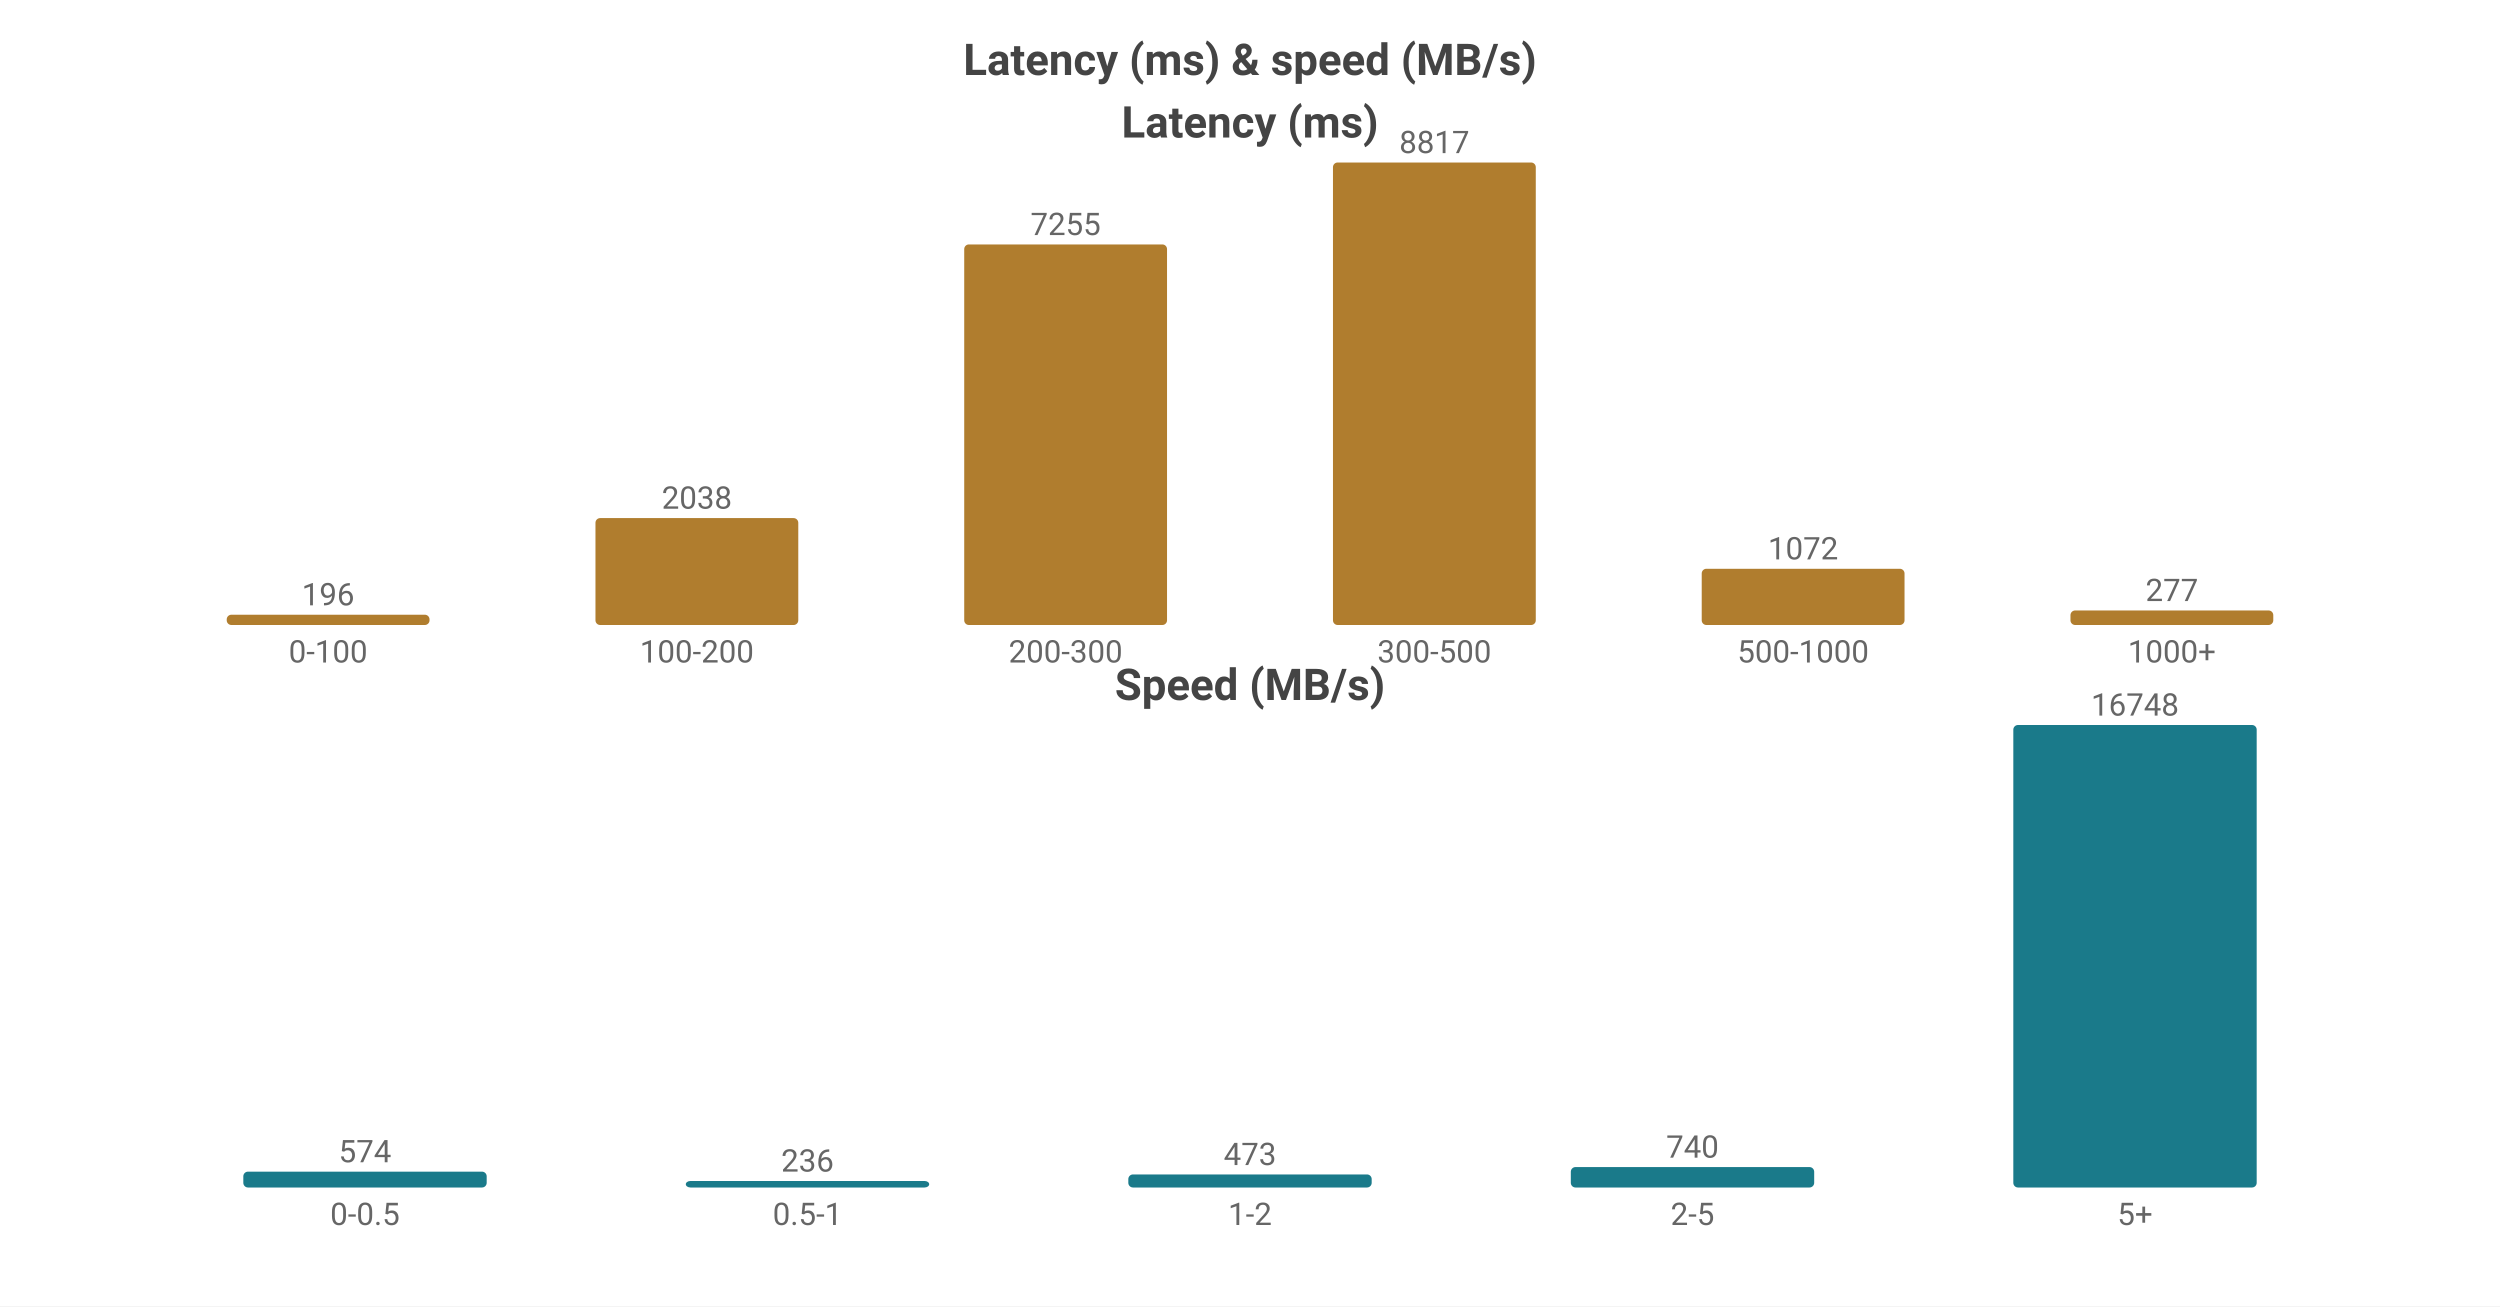
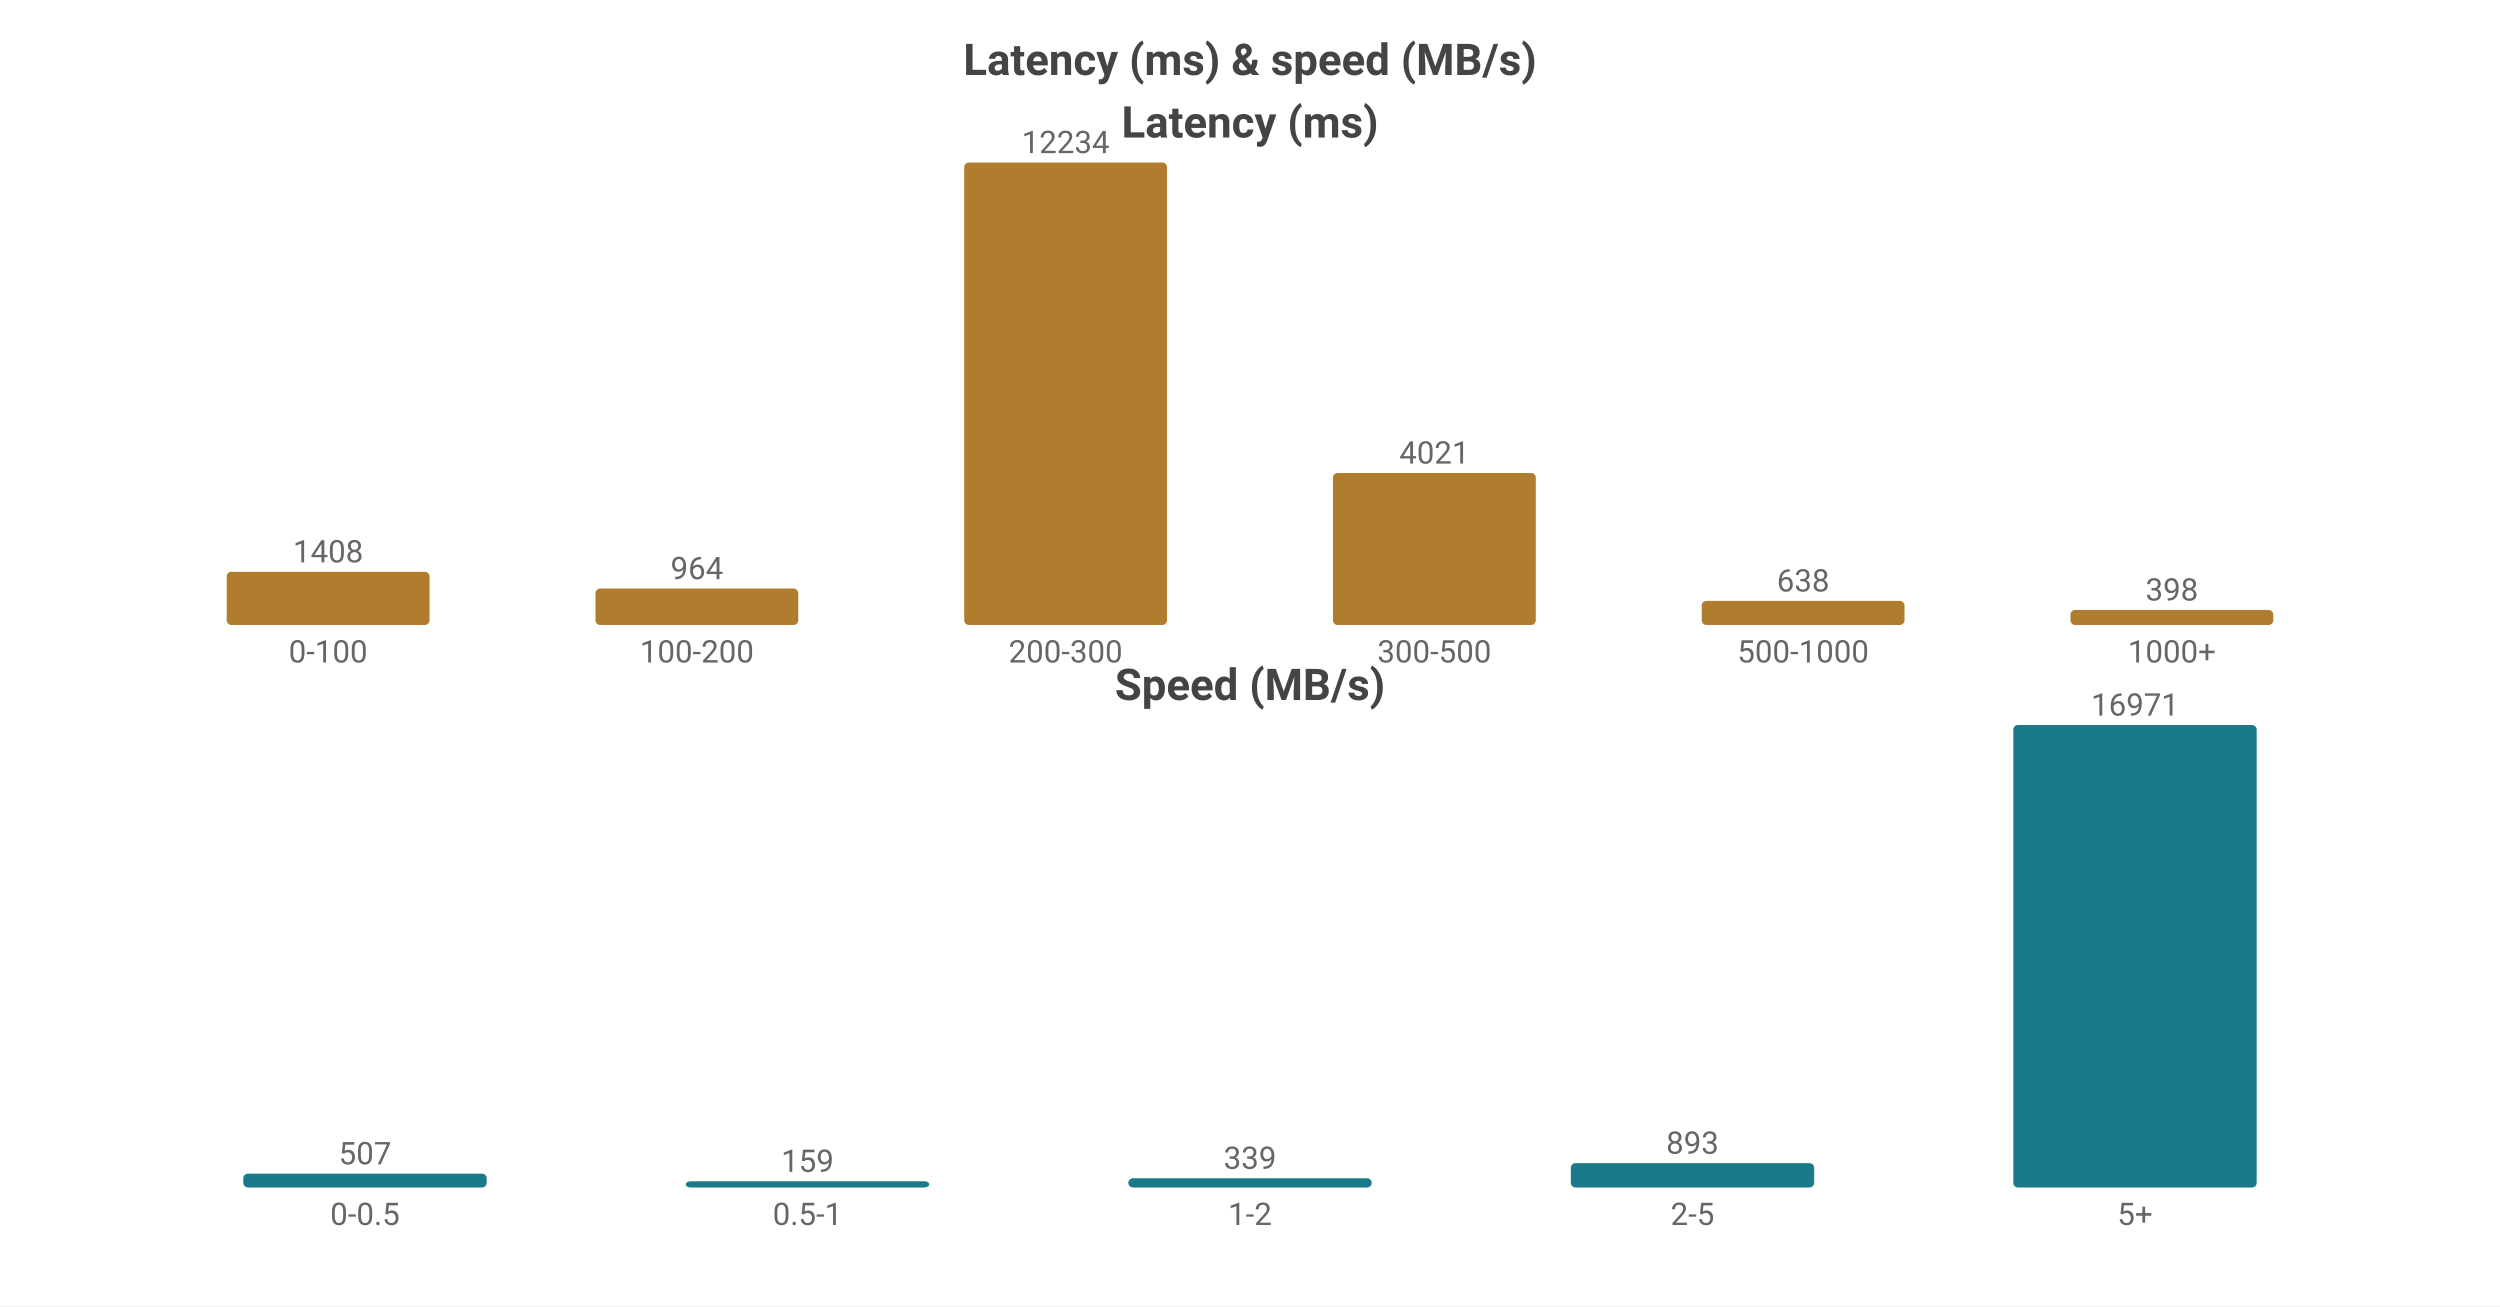
<svg xmlns="http://www.w3.org/2000/svg" width="800" height="418" viewBox="0 0 800 418">
  <rect width="800" height="418" fill="#ffffff" />
  <style>text{font-family:system-ui,-apple-system,'Segoe UI',Roboto,'PingFang SC','Microsoft YaHei','Noto Sans CJK SC',sans-serif}.g{stroke:#e8e8e8;stroke-width:1}.a{stroke:#999;stroke-width:1}.t{font-size:10px;fill:#666}.m{font-size:10px;text-anchor:middle;fill:#666}.e{font-size:10px;text-anchor:end;fill:#666}.l{font-size:11px;fill:#333}.tt{font-size:14px;font-weight:600;text-anchor:middle;fill:#444}.em{font-size:13px;text-anchor:middle;fill:#999}</style>
  <text class="tt" x="400.0" y="24">Latency (ms) &amp; speed (MB/s)</text>
  <text class="tt" x="400.0" y="44">Latency (ms)</text>
-   <rect x="72.55" y="196.71" width="64.9" height="3.29" fill="#b07d2e" rx="1.5" />
-   <text class="m" x="105.0" y="193.71">196</text>
+   <rect x="72.55" y="182.967" width="64.9" height="17.033" fill="#b07d2e" rx="1.5" />
+   <text class="m" x="105.0" y="179.967">1408</text>
  <text class="m" x="105.0" y="212">0-100</text>
-   <rect x="190.55" y="165.791" width="64.9" height="34.209" fill="#b07d2e" rx="1.5" />
-   <text class="m" x="223.0" y="162.791">2038</text>
+   <rect x="190.55" y="188.338" width="64.9" height="11.662" fill="#b07d2e" rx="1.5" />
+   <text class="m" x="223.0" y="185.338">964</text>
  <text class="m" x="223.0" y="212">100-200</text>
-   <rect x="308.55" y="78.219" width="64.9" height="121.781" fill="#b07d2e" rx="1.5" />
-   <text class="m" x="341.0" y="75.219">7255</text>
+   <rect x="308.55" y="52.0" width="64.9" height="148.0" fill="#b07d2e" rx="1.5" />
+   <text class="m" x="341.0" y="49.0">12234</text>
  <text class="m" x="341.0" y="212">200-300</text>
-   <rect x="426.55" y="52.0" width="64.9" height="148.0" fill="#b07d2e" rx="1.5" />
-   <text class="m" x="459.0" y="49.0">8817</text>
+   <rect x="426.55" y="151.356" width="64.9" height="48.644" fill="#b07d2e" rx="1.5" />
+   <text class="m" x="459.0" y="148.356">4021</text>
  <text class="m" x="459.0" y="212">300-500</text>
-   <rect x="544.55" y="182.006" width="64.9" height="17.994" fill="#b07d2e" rx="1.5" />
-   <text class="m" x="577.0" y="179.006">1072</text>
+   <rect x="544.55" y="192.282" width="64.9" height="7.718" fill="#b07d2e" rx="1.5" />
+   <text class="m" x="577.0" y="189.282">638</text>
  <text class="m" x="577.0" y="212">500-1000</text>
-   <rect x="662.55" y="195.35" width="64.9" height="4.65" fill="#b07d2e" rx="1.5" />
-   <text class="m" x="695.0" y="192.35">277</text>
+   <rect x="662.55" y="195.185" width="64.9" height="4.815" fill="#b07d2e" rx="1.5" />
+   <text class="m" x="695.0" y="192.185">398</text>
  <text class="m" x="695.0" y="212">1000+</text>
  <text class="tt" x="400.0" y="224">Speed (MB/s)</text>
-   <rect x="77.86" y="374.928" width="77.88" height="5.072" fill="#1a7a8a" rx="1.5" />
-   <text class="m" x="116.8" y="371.928">574</text>
+   <rect x="77.86" y="375.579" width="77.88" height="4.421" fill="#1a7a8a" rx="1.5" />
+   <text class="m" x="116.8" y="372.579">507</text>
  <text class="m" x="116.8" y="392">0-0.5</text>
-   <rect x="219.46" y="377.914" width="77.88" height="2.086" fill="#1a7a8a" rx="1.5" />
-   <text class="m" x="258.4" y="374.914">236</text>
+   <rect x="219.46" y="378" width="77.88" height="2" fill="#1a7a8a" rx="1.5" />
+   <text class="m" x="258.4" y="375">159</text>
  <text class="m" x="258.4" y="392">0.5-1</text>
-   <rect x="361.06" y="375.82" width="77.88" height="4.18" fill="#1a7a8a" rx="1.5" />
-   <text class="m" x="400.0" y="372.82">473</text>
+   <rect x="361.06" y="377.044" width="77.88" height="2.956" fill="#1a7a8a" rx="1.5" />
+   <text class="m" x="400.0" y="374.044">339</text>
  <text class="m" x="400.0" y="392">1-2</text>
-   <rect x="502.66" y="373.461" width="77.88" height="6.539" fill="#1a7a8a" rx="1.5" />
-   <text class="m" x="541.6" y="370.461">740</text>
+   <rect x="502.66" y="372.212" width="77.88" height="7.788" fill="#1a7a8a" rx="1.5" />
+   <text class="m" x="541.6" y="369.212">893</text>
  <text class="m" x="541.6" y="392">2-5</text>
  <rect x="644.26" y="232.0" width="77.88" height="148.0" fill="#1a7a8a" rx="1.5" />
-   <text class="m" x="683.2" y="229.0">16748</text>
+   <text class="m" x="683.2" y="229.0">16971</text>
  <text class="m" x="683.2" y="392">5+</text>
</svg>
